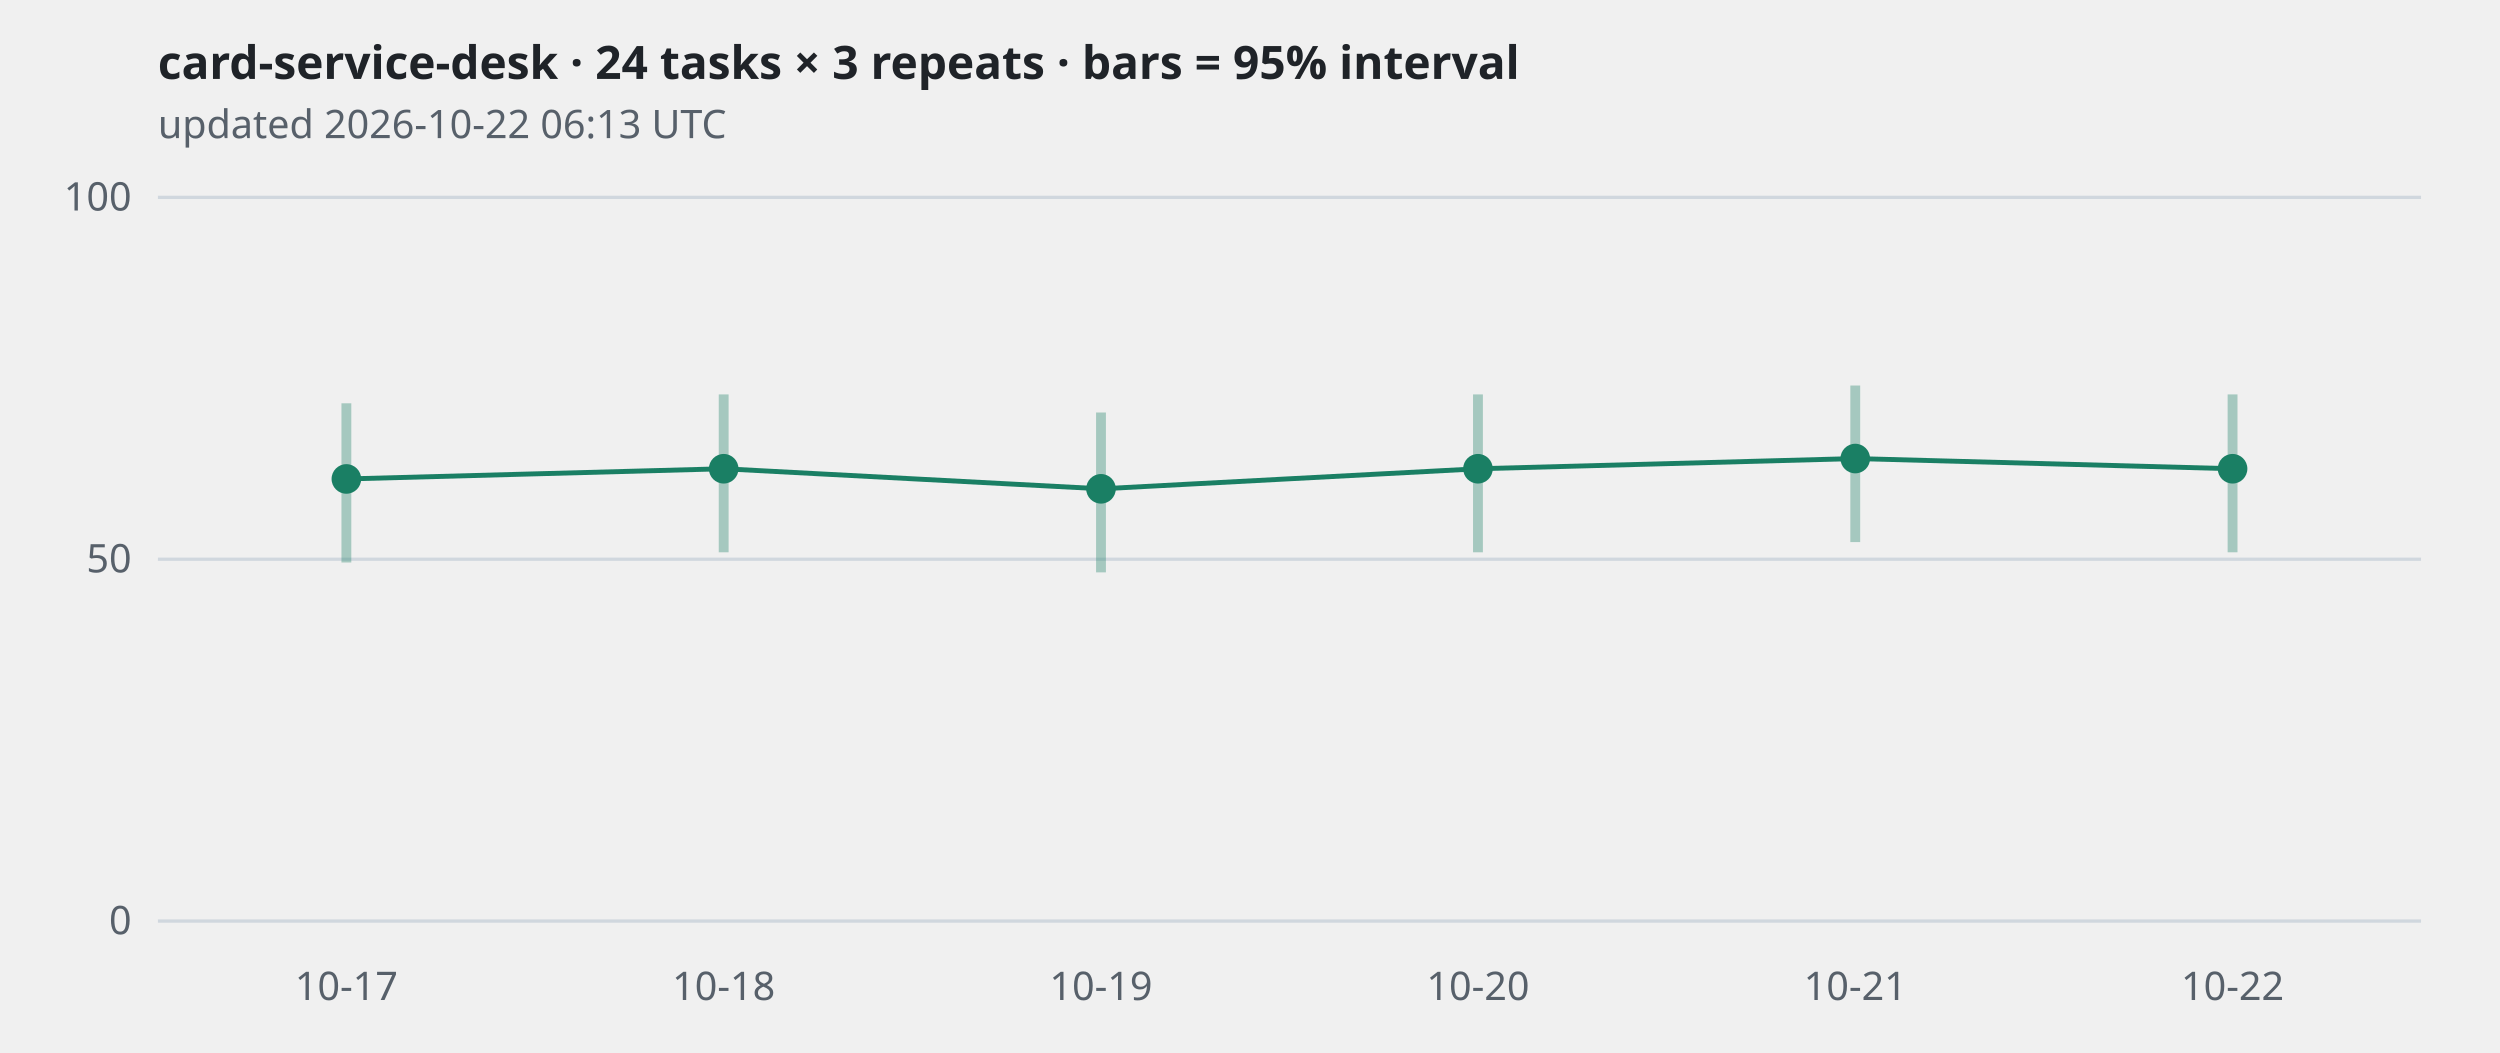
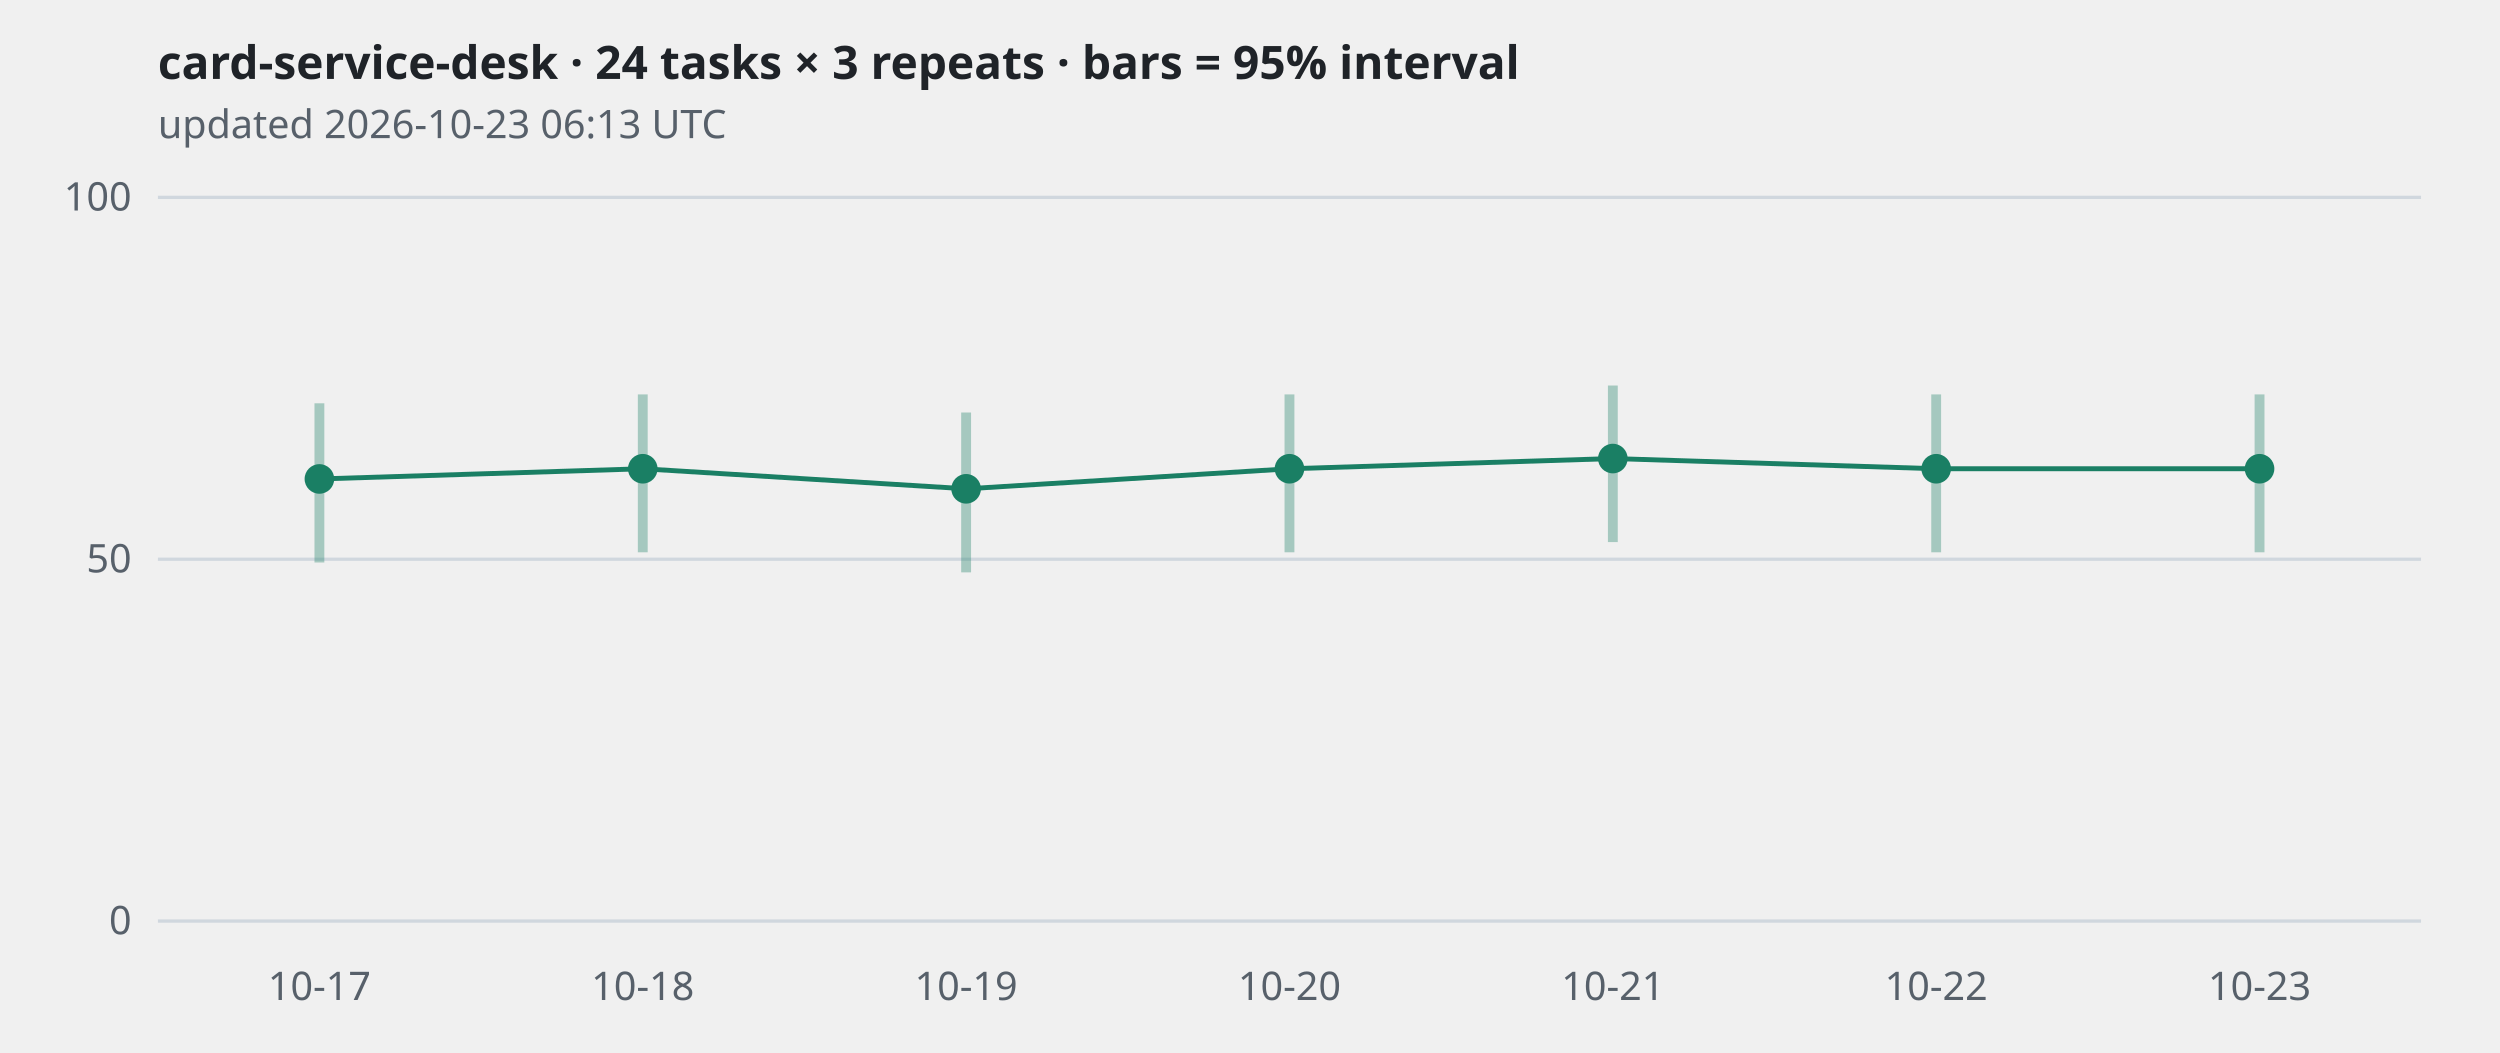
<svg xmlns="http://www.w3.org/2000/svg" viewBox="0 0 760 320" width="760" height="320" role="img" aria-label="card-service-desk · 24 tasks × 3 repeats · bars = 95% interval">
  <style>
.grid{stroke:#d0d7de} .axis,.sub{fill:#57606a;font:12px sans-serif} .title{fill:#1f2328;font:600 14px sans-serif}
.band{stroke:#1a7f64;stroke-width:3;opacity:.35} .line{fill:none;stroke:#1a7f64;stroke-width:1.5}
.dot{fill:#1a7f64} .hollow{fill:#ffffff;stroke:#1a7f64;stroke-width:2}
@media (prefers-color-scheme: dark){
  .grid{stroke:#30363d} .axis,.sub{fill:#8b949e} .title{fill:#e6edf3}
  .band,.line{stroke:#3fb68b} .dot{fill:#3fb68b} .hollow{fill:#0d1117;stroke:#3fb68b}
}</style>
  <text class="title" x="48" y="24">card-service-desk · 24 tasks × 3 repeats · bars = 95% interval</text>
-   <text class="sub" x="48" y="42">updated 2026-10-22 06:13 UTC</text>
+   <text class="sub" x="48" y="42">updated 2026-10-23 06:13 UTC</text>
  <line class="grid" x1="48" x2="736" y1="280.0" y2="280.0" />
  <text class="axis" x="40" y="284.0" text-anchor="end">0</text>
  <line class="grid" x1="48" x2="736" y1="170.0" y2="170.0" />
  <text class="axis" x="40" y="174.0" text-anchor="end">50</text>
  <line class="grid" x1="48" x2="736" y1="60.0" y2="60.0" />
  <text class="axis" x="40" y="64.0" text-anchor="end">100</text>
-   <polyline class="line" points="105.3,145.6 220.0,142.5 334.7,148.6 449.3,142.5 564.0,139.4 678.7,142.5" />
-   <line class="band" x1="105.3" x2="105.3" y1="171.0" y2="122.6" />
-   <circle class="dot" cx="105.3" cy="145.6" r="4.5" />
-   <line class="band" x1="220.0" x2="220.0" y1="167.9" y2="119.9" />
-   <circle class="dot" cx="220.0" cy="142.5" r="4.5" />
-   <line class="band" x1="334.7" x2="334.7" y1="174.0" y2="125.4" />
-   <circle class="dot" cx="334.7" cy="148.6" r="4.5" />
-   <line class="band" x1="449.3" x2="449.3" y1="167.9" y2="119.9" />
-   <circle class="dot" cx="449.3" cy="142.5" r="4.5" />
-   <line class="band" x1="564.0" x2="564.0" y1="164.8" y2="117.2" />
-   <circle class="dot" cx="564.0" cy="139.4" r="4.5" />
-   <line class="band" x1="678.7" x2="678.7" y1="167.9" y2="119.9" />
-   <circle class="dot" cx="678.7" cy="142.5" r="4.5" />
-   <text class="axis" x="105.3" y="304" text-anchor="middle">10-17</text>
-   <text class="axis" x="220.0" y="304" text-anchor="middle">10-18</text>
-   <text class="axis" x="334.7" y="304" text-anchor="middle">10-19</text>
-   <text class="axis" x="449.3" y="304" text-anchor="middle">10-20</text>
-   <text class="axis" x="564.0" y="304" text-anchor="middle">10-21</text>
-   <text class="axis" x="678.7" y="304" text-anchor="middle">10-22</text>
+   <polyline class="line" points="97.1,145.6 195.4,142.5 293.7,148.6 392.0,142.5 490.3,139.4 588.6,142.5 686.9,142.5" />
+   <line class="band" x1="97.1" x2="97.1" y1="171.0" y2="122.6" />
+   <circle class="dot" cx="97.1" cy="145.6" r="4.5" />
+   <line class="band" x1="195.4" x2="195.4" y1="167.9" y2="119.9" />
+   <circle class="dot" cx="195.4" cy="142.5" r="4.5" />
+   <line class="band" x1="293.7" x2="293.7" y1="174.0" y2="125.4" />
+   <circle class="dot" cx="293.7" cy="148.6" r="4.5" />
+   <line class="band" x1="392.0" x2="392.0" y1="167.9" y2="119.9" />
+   <circle class="dot" cx="392.0" cy="142.5" r="4.5" />
+   <line class="band" x1="490.3" x2="490.3" y1="164.8" y2="117.2" />
+   <circle class="dot" cx="490.3" cy="139.4" r="4.5" />
+   <line class="band" x1="588.6" x2="588.6" y1="167.9" y2="119.9" />
+   <circle class="dot" cx="588.6" cy="142.5" r="4.5" />
+   <line class="band" x1="686.9" x2="686.9" y1="167.9" y2="119.9" />
+   <circle class="dot" cx="686.9" cy="142.5" r="4.5" />
+   <text class="axis" x="97.1" y="304" text-anchor="middle">10-17</text>
+   <text class="axis" x="195.4" y="304" text-anchor="middle">10-18</text>
+   <text class="axis" x="293.7" y="304" text-anchor="middle">10-19</text>
+   <text class="axis" x="392.0" y="304" text-anchor="middle">10-20</text>
+   <text class="axis" x="490.3" y="304" text-anchor="middle">10-21</text>
+   <text class="axis" x="588.6" y="304" text-anchor="middle">10-22</text>
+   <text class="axis" x="686.9" y="304" text-anchor="middle">10-23</text>
</svg>
